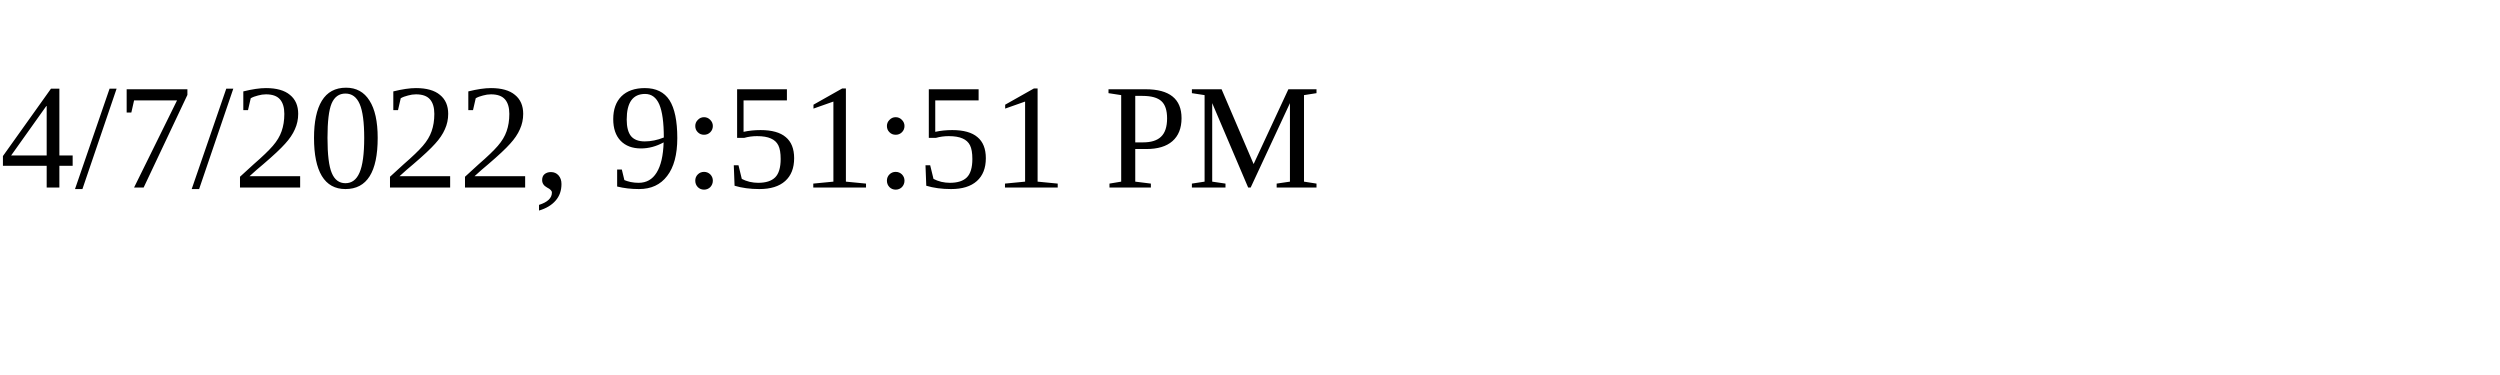
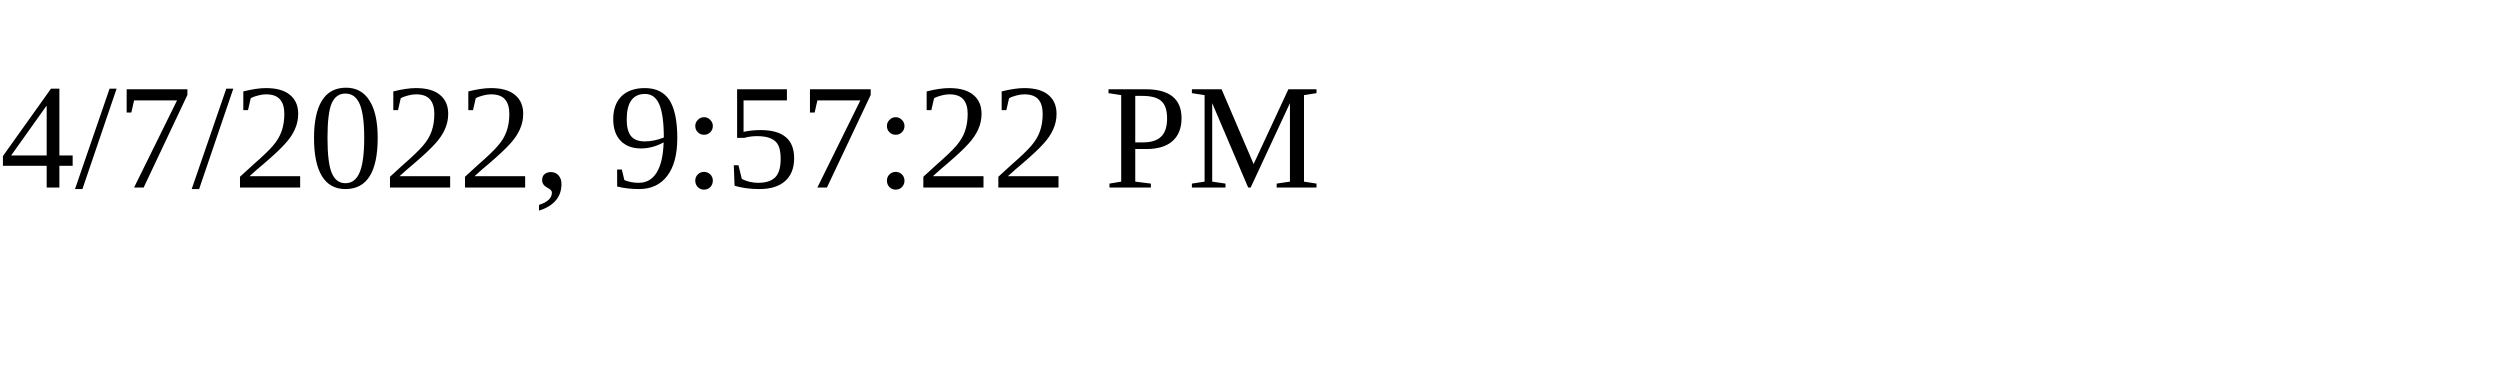
<svg xmlns="http://www.w3.org/2000/svg" height="30" width="200">
-   <text x="0" y="15">4/7/2022, 9:51:51 PM</text>
+   <text x="0" y="15">4/7/2022, 9:57:22 PM</text>
</svg>
